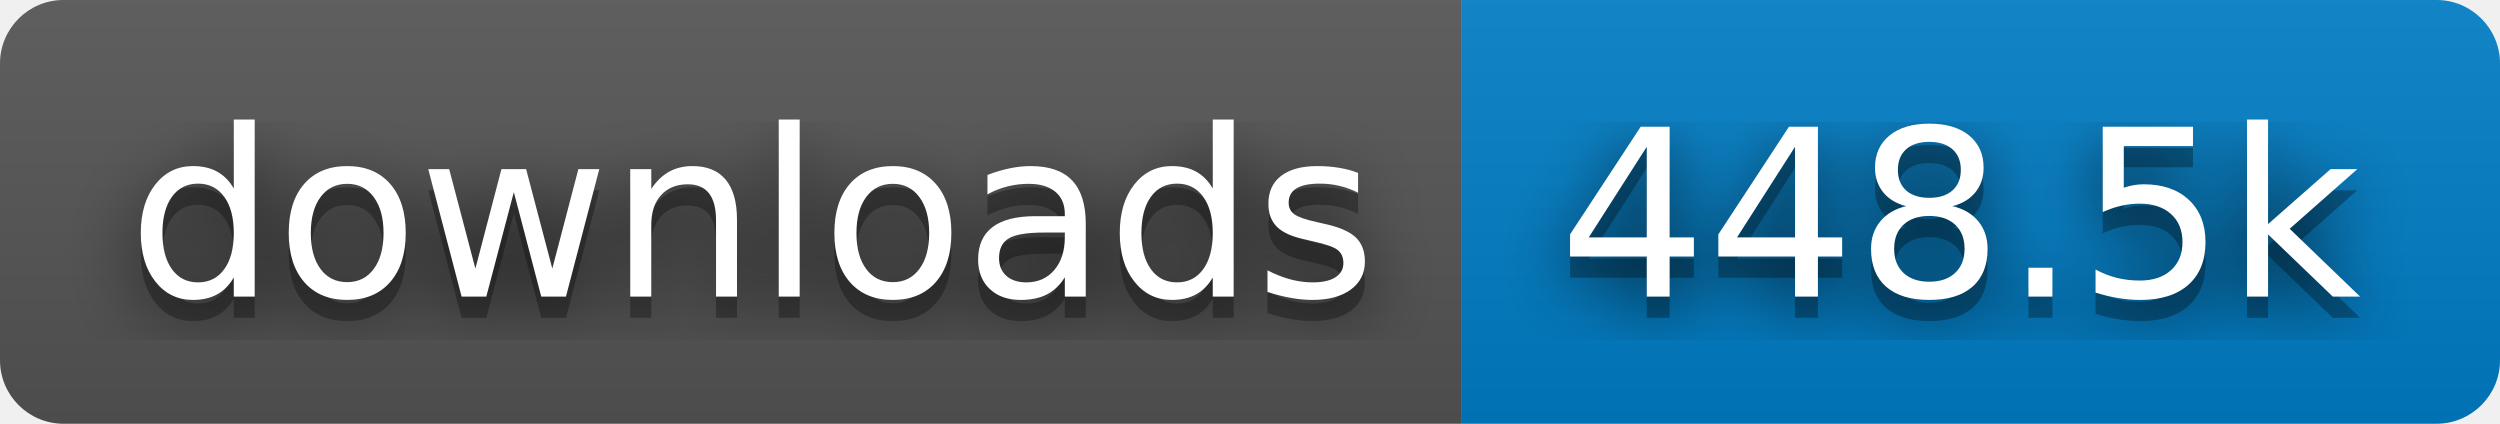
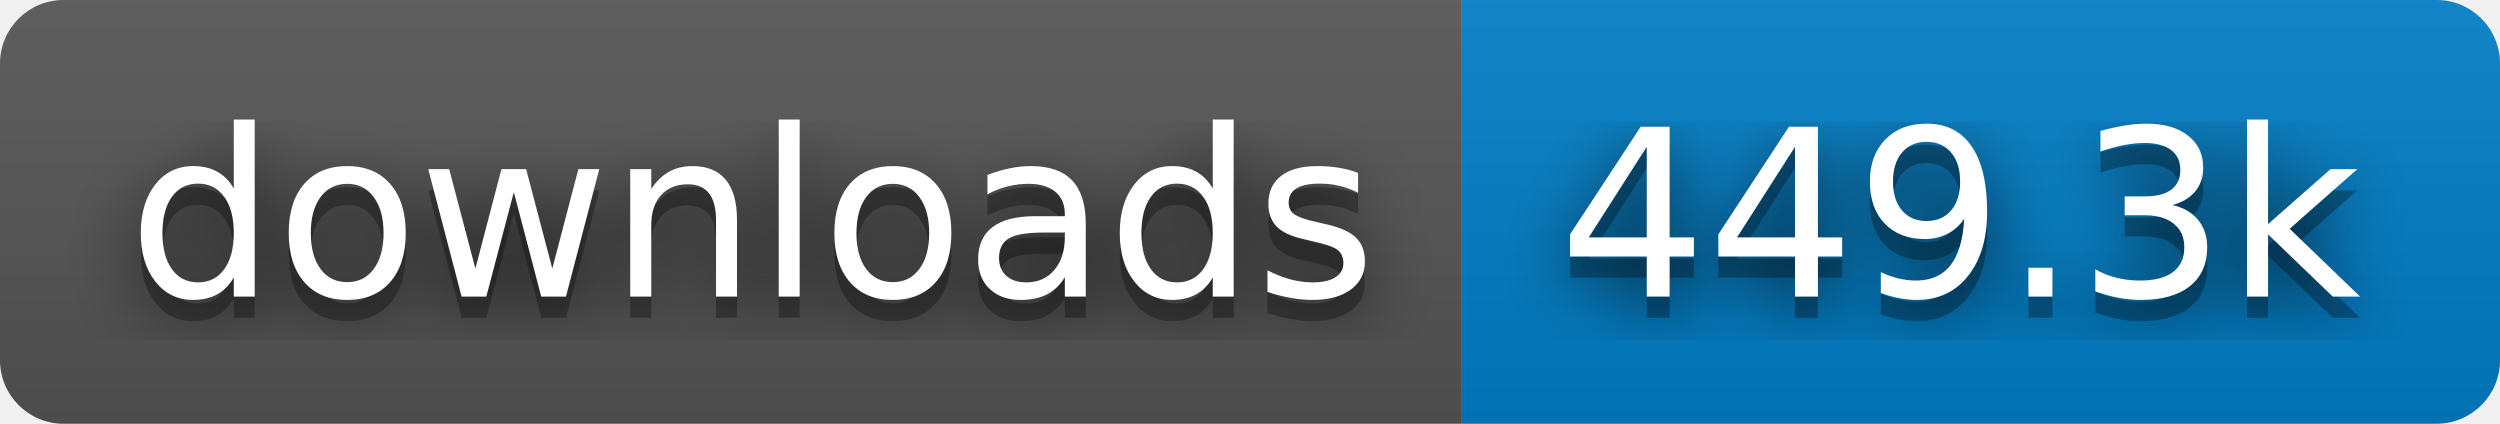
- <svg xmlns="http://www.w3.org/2000/svg" width="118" height="20" role="img" aria-label="downloads: 448.5k">
+ <svg xmlns="http://www.w3.org/2000/svg" width="118" height="20" role="img" aria-label="downloads: 449.3k">
  <filter id="blur">
    <feGaussianBlur stdDeviation="16" />
  </filter>
  <linearGradient id="s" x2="0" y2="100%">
    <stop offset="0" stop-color="#bbb" stop-opacity=".1" />
    <stop offset="1" stop-opacity=".1" />
  </linearGradient>
  <clipPath id="r">
    <rect width="118" height="20" rx="3" />
  </clipPath>
  <g clip-path="url(#r)">
    <rect width="69" height="20" fill="#555" />
    <rect x="69" width="49" height="20" fill="#007ec6" />
    <rect width="118" height="20" fill="url(#s)" />
  </g>
  <g fill="#fff" text-anchor="middle" font-family="Verdana,Geneva,DejaVu Sans,sans-serif" text-rendering="geometricPrecision" font-size="110">
    <g transform="scale(.1)">
      <g aria-hidden="true" fill="#010101">
        <text x="355" y="150" fill-opacity=".8" filter="url(#blur)" textLength="590">downloads</text>
        <text x="355" y="150" fill-opacity=".3" textLength="590">downloads</text>
      </g>
      <text x="355" y="140" textLength="590">downloads</text>
    </g>
    <g transform="scale(.1)">
      <g aria-hidden="true" fill="#010101">
-         <text x="925" y="150" fill-opacity=".8" filter="url(#blur)" textLength="390">448.5k</text>
-         <text x="925" y="150" fill-opacity=".3" textLength="390">448.5k</text>
+         <text x="925" y="150" fill-opacity=".8" filter="url(#blur)" textLength="390">449.3k</text>
+         <text x="925" y="150" fill-opacity=".3" textLength="390">449.3k</text>
      </g>
-       <text x="925" y="140" textLength="390">448.5k</text>
+       <text x="925" y="140" textLength="390">449.3k</text>
    </g>
  </g>
</svg>
